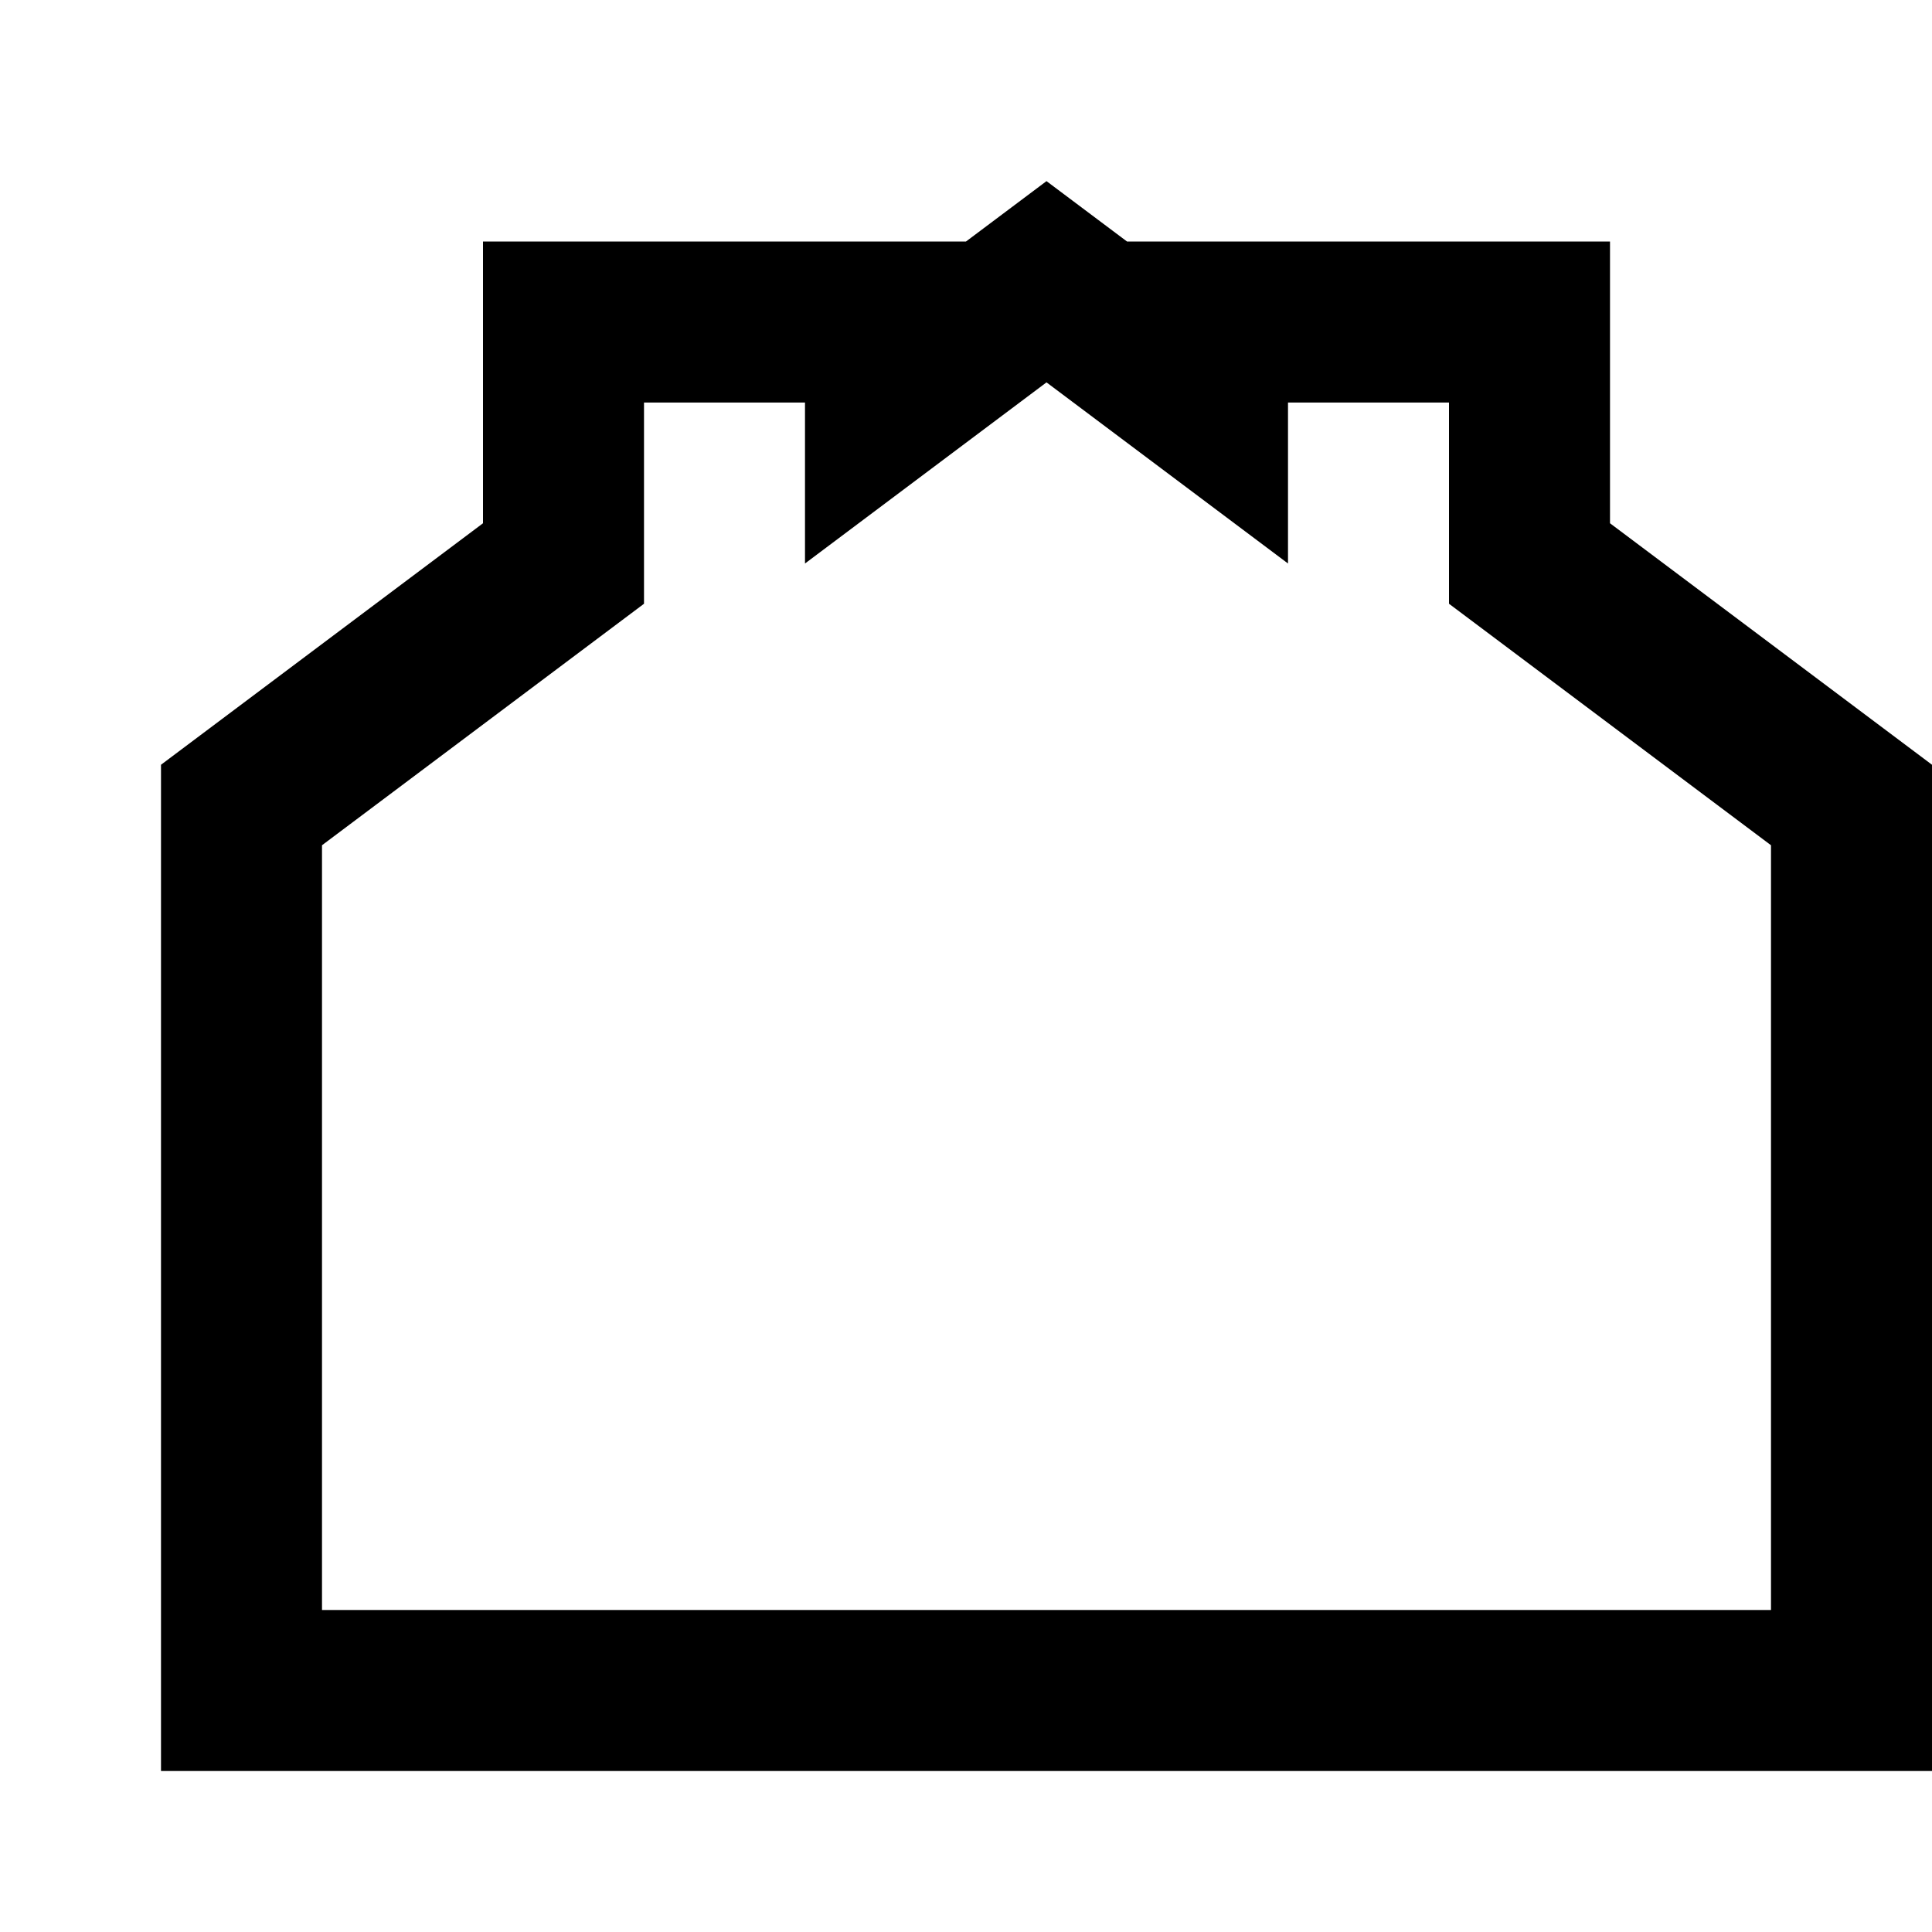
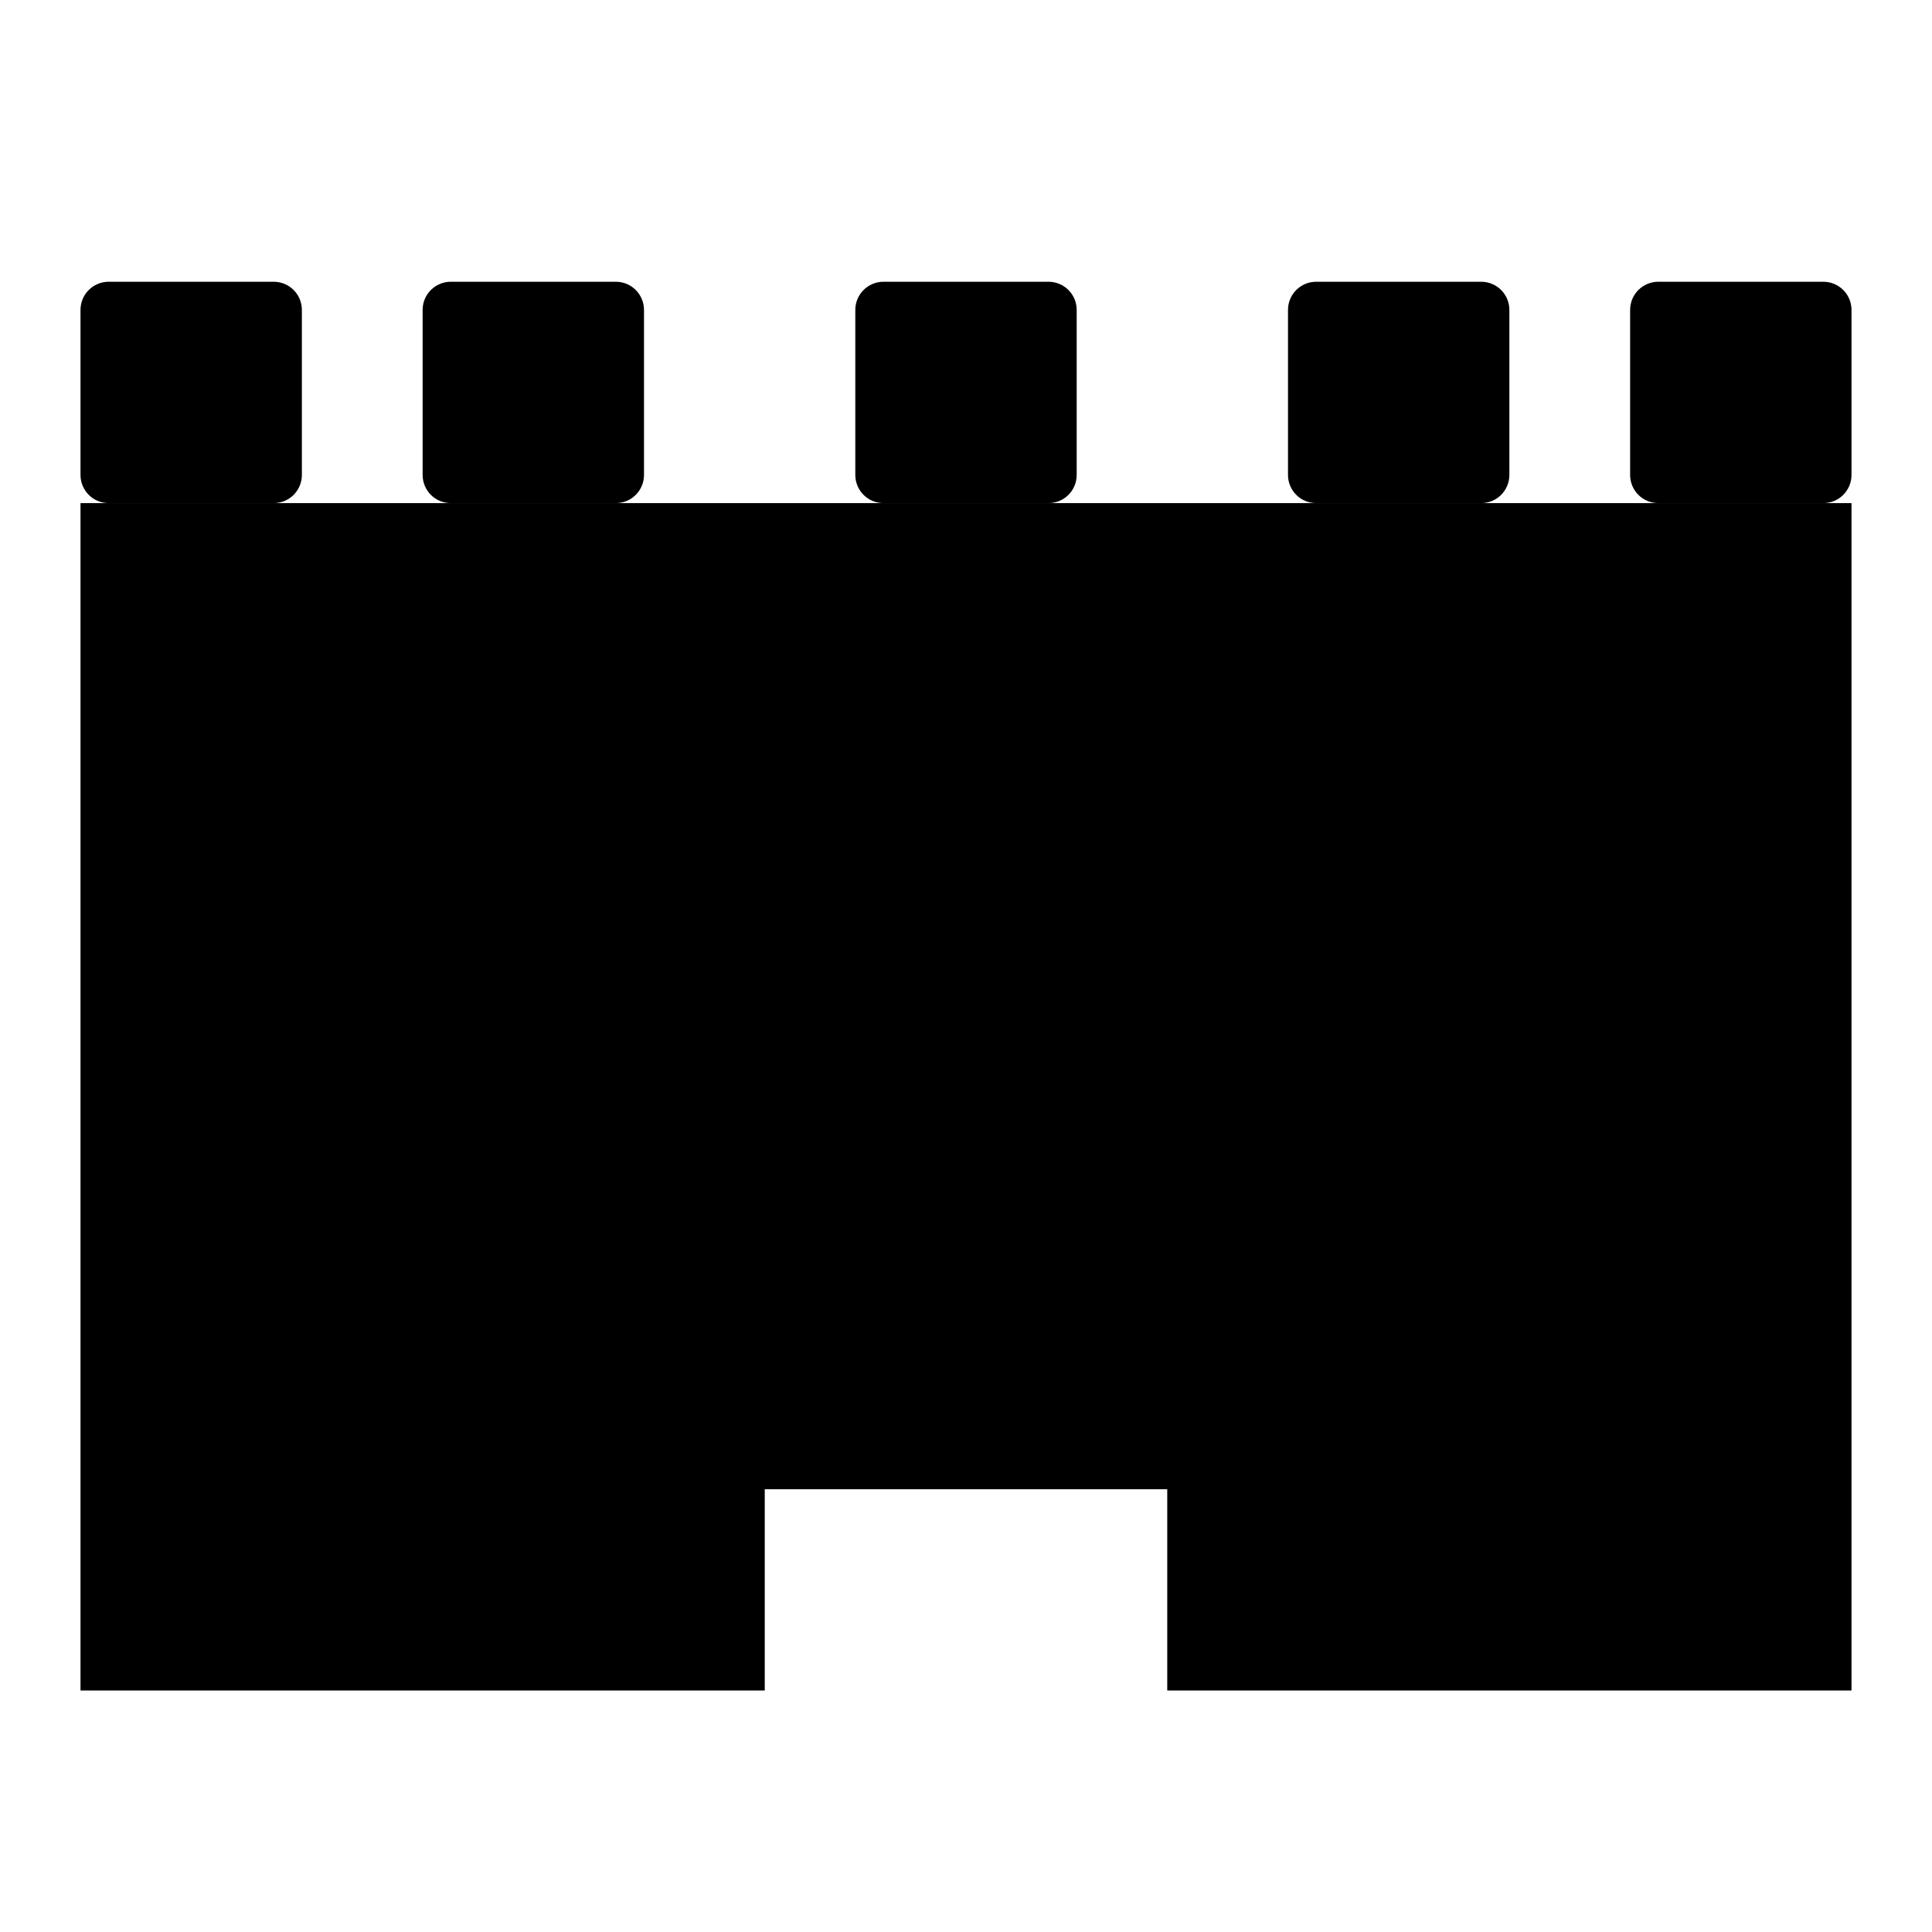
- <svg xmlns="http://www.w3.org/2000/svg" viewBox="0 0 24 24" fill="none" stroke="currentColor" stroke-width="2">
-   <path d="M3 21V10l4-3V4h4v1l2-1.5L15 5V4h4v3l4 3v11H3z" />
+ <svg xmlns="http://www.w3.org/2000/svg" viewBox="0 0 24 24" fill="currentColor">
+   <rect x="1" y="3.5" width="2.75" height="2.75" rx="0.35" />
+   <rect x="5.25" y="3.5" width="2.75" height="2.75" rx="0.35" />
+   <rect x="10.625" y="3.5" width="2.75" height="2.75" rx="0.35" />
+   <rect x="16" y="3.5" width="2.75" height="2.75" rx="0.35" />
+   <rect x="20.25" y="3.5" width="2.75" height="2.75" rx="0.35" />
+   <path fill-rule="evenodd" clip-rule="evenodd" d="M1 6.25h6.25V21H1V6.25zm15.75 0H23V21h-6.25V6.25zM7.25 6.25h9.5V21H7.25V6.25zm2.25 12.25h5v2.5h-5v-2.5z" />
+   <path d="M10.75 10.75c0-.69.56-1.25 1.25-1.25s1.25.56 1.25 1.25v.75h.75c.69 0 1.25.56 1.25 1.25v2.75c0 .69-.56 1.25-1.25 1.25h-3.5c-.69 0-1.25-.56-1.25-1.25v-2.75c0-.69.56-1.25 1.25-1.25h.75v-.75z" />
</svg>
